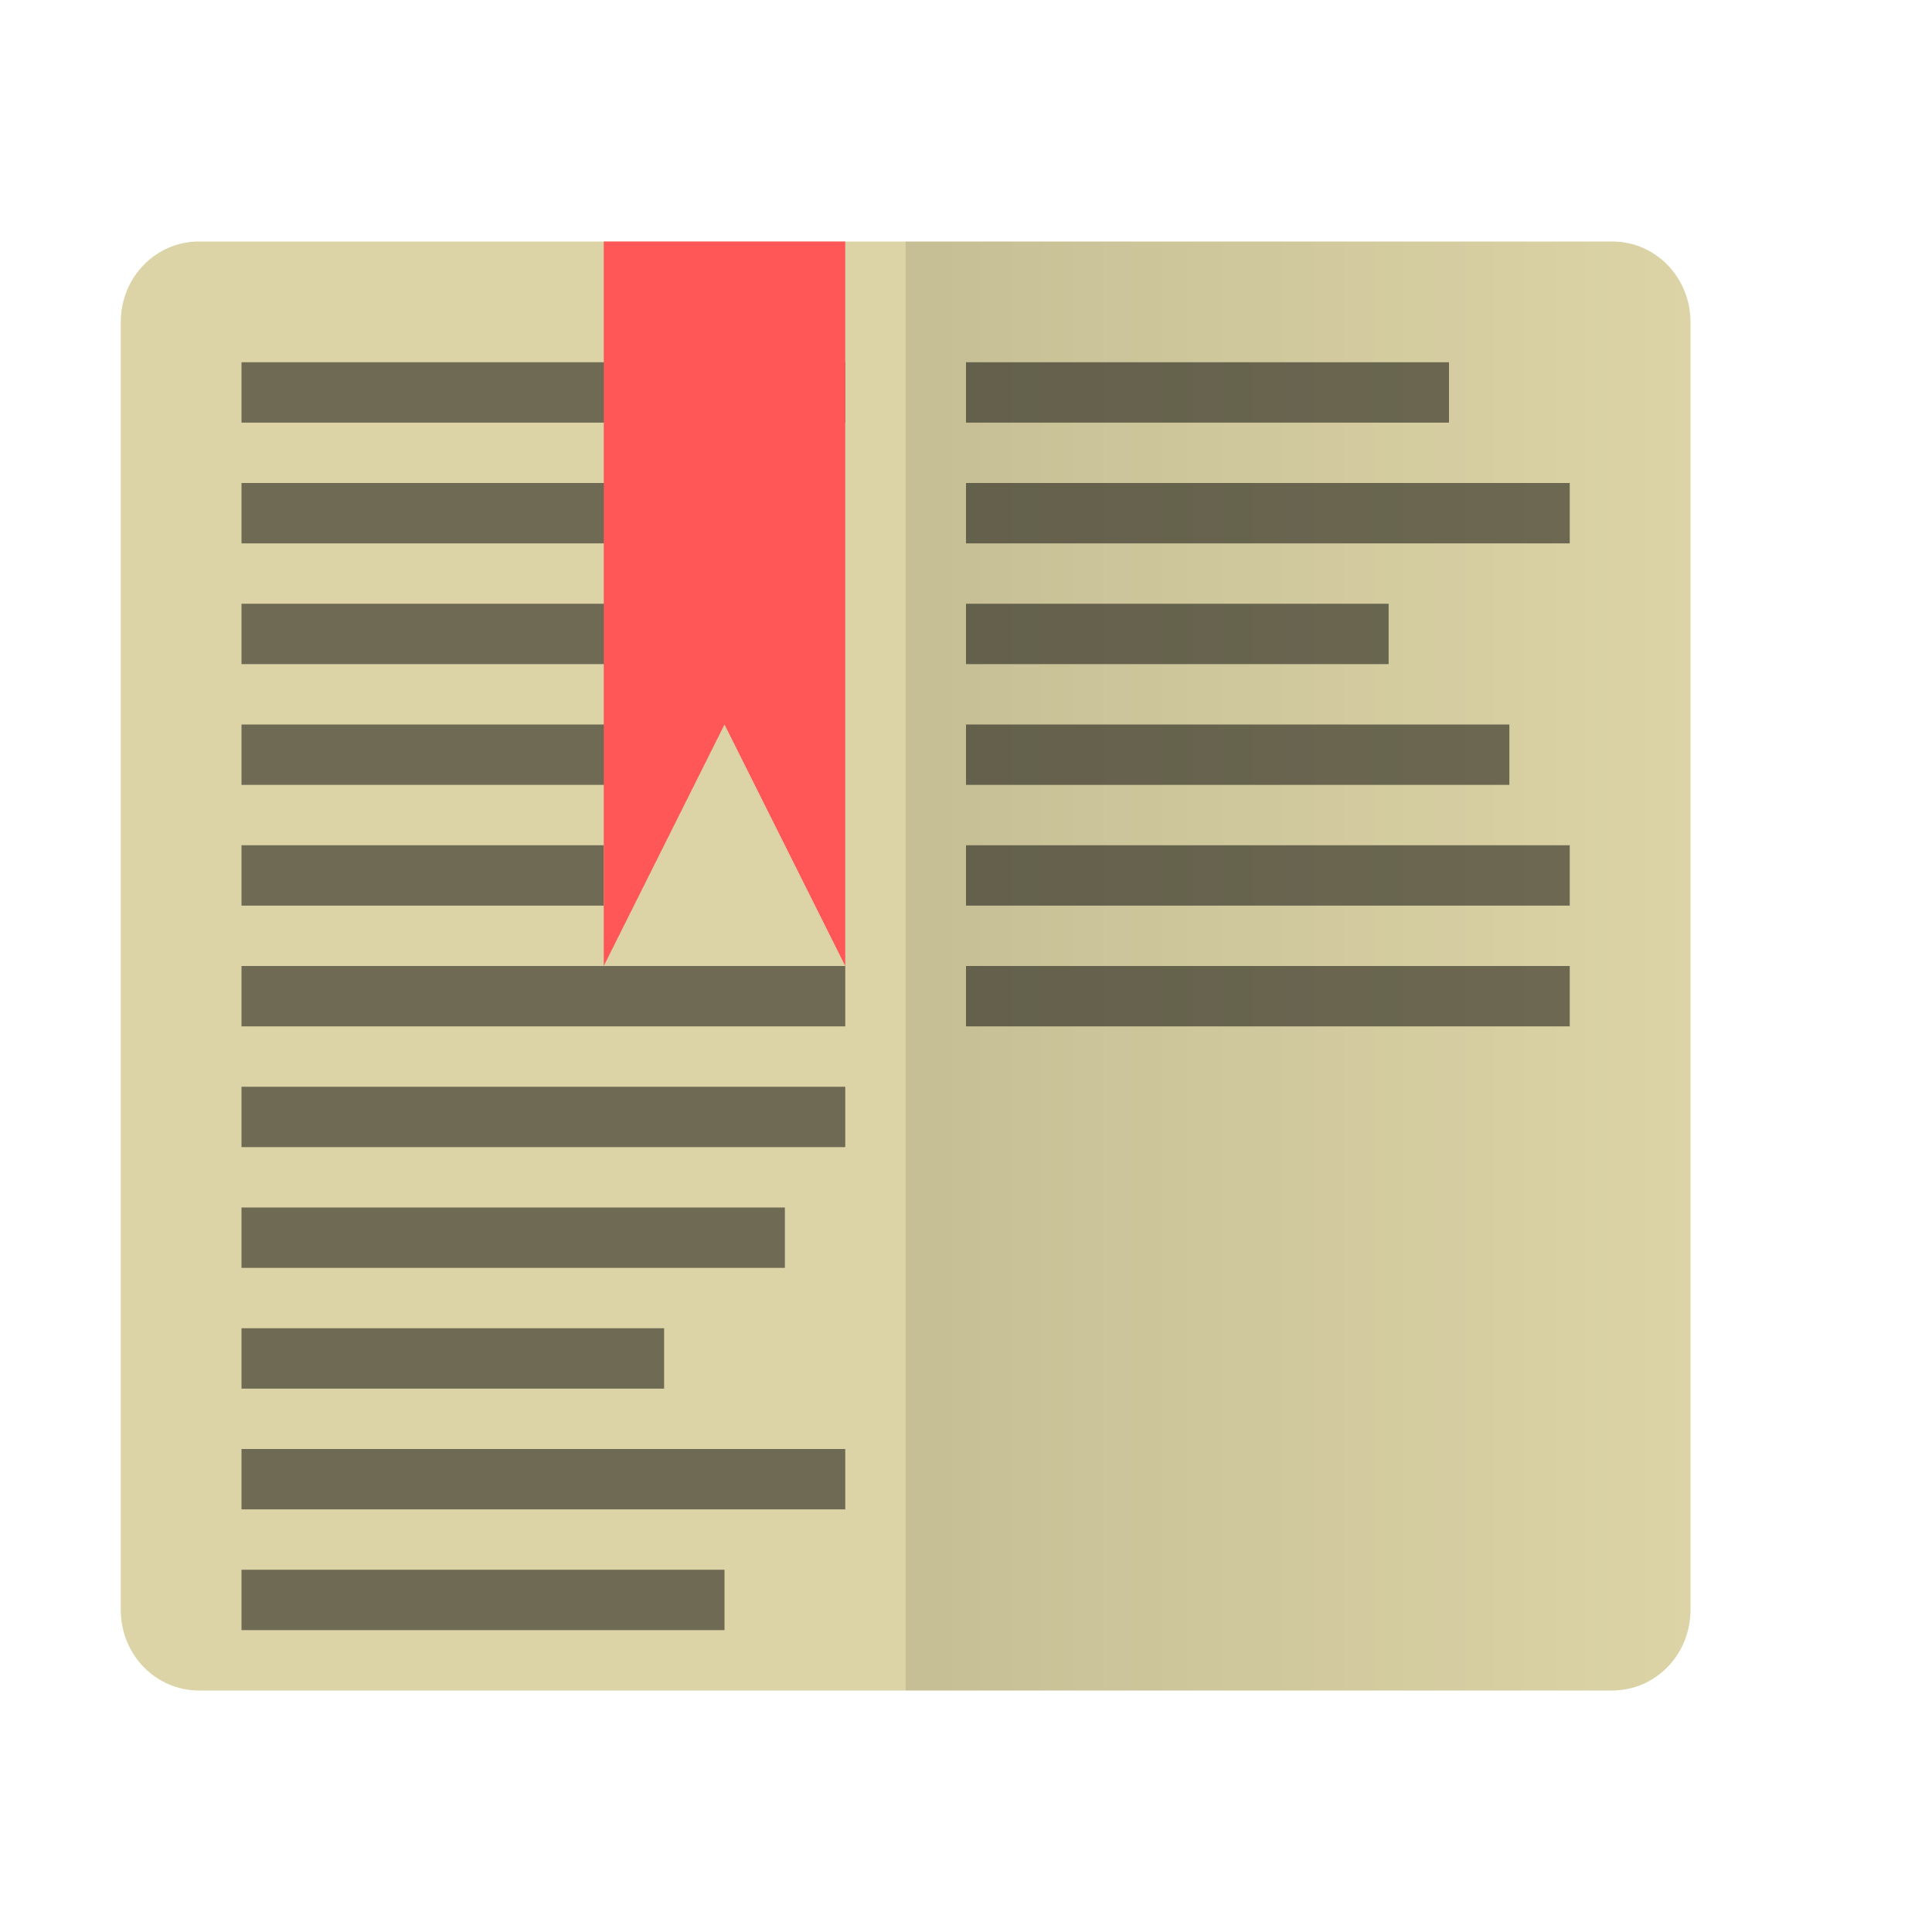
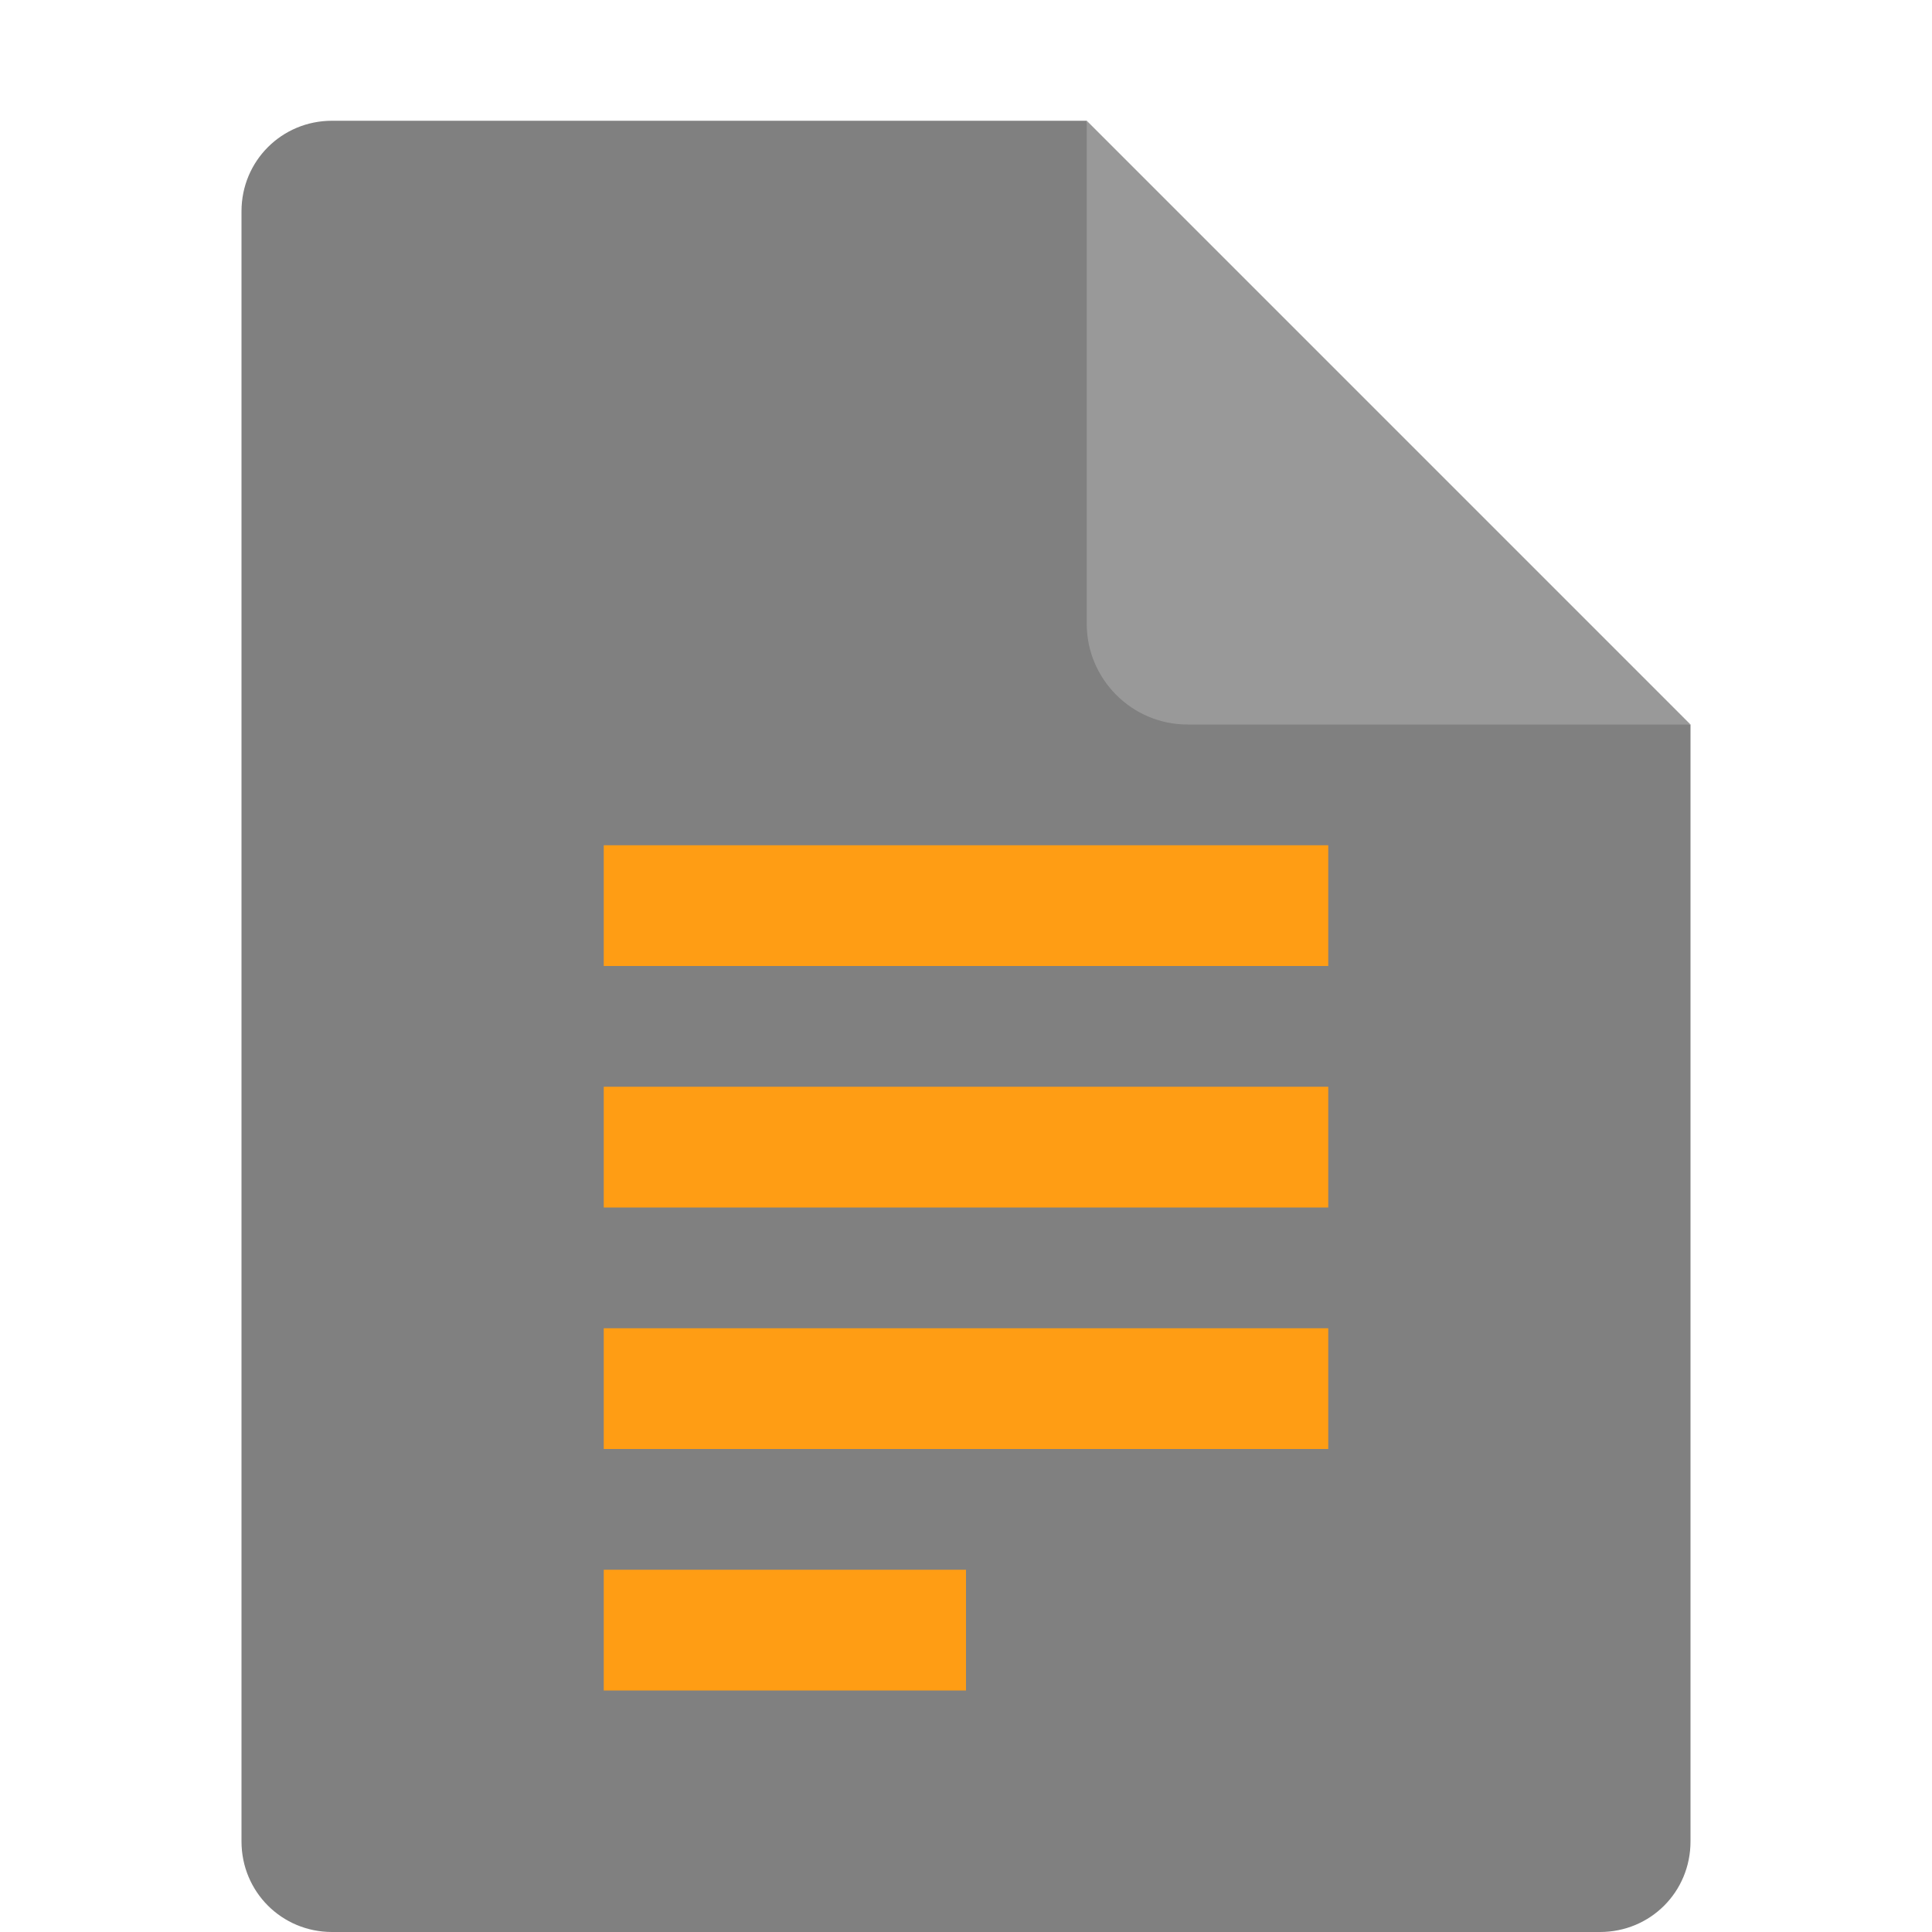
- <svg xmlns="http://www.w3.org/2000/svg" width="16" height="16" version="1.1">
-   <defs>
-     <linearGradient id="linear0" x1="24" x2="44" y1="24" y2="24" gradientTransform="matrix(.325 0 0 .33333 -.3 1.5e-7)" gradientUnits="userSpaceOnUse">
-       <stop offset="0" stop-opacity=".102" />
-       <stop offset="1" stop-opacity="0" />
-     </linearGradient>
-   </defs>
-   <path fill="#dcd4a6" d="m14 13.332v-10.664c0-0.371-0.289-0.668-0.648-0.668h-11.704c-0.359 0-0.648 0.297-0.648 0.668v10.664c0 0.371 0.289 0.668 0.648 0.668h11.703c0.36 0 0.649-0.297 0.649-0.668z" />
-   <path fill="url(#linear0)" d="m14 13.332v-10.664c0-0.371-0.289-0.668-0.648-0.668h-5.852v12h5.852c0.359 0 0.648-0.297 0.648-0.668z" />
-   <path opacity=".5" d="m8 8.5h5v-0.5h-5z" />
-   <path opacity=".5" d="m8 7.5h5v-0.5h-5z" />
-   <path opacity=".5" d="m8 6.5h4.5v-0.5h-4.5z" />
-   <path opacity=".5" d="m8 5.5h3.5v-0.5h-3.5z" />
-   <path opacity=".5" d="m8 4.5h5v-0.5h-5z" />
-   <path opacity=".5" d="m8 3.5h4v-0.5h-4z" />
-   <path opacity=".5" d="m2 3h5v0.5h-5z" />
-   <path opacity=".5" d="m2 4h4.5v0.5h-4.5z" />
-   <path opacity=".5" d="m2 5h4v0.5h-4z" />
-   <path opacity=".5" d="m2 6h3.5v0.5h-3.5z" />
-   <path opacity=".5" d="m2 7h3v0.5h-3z" />
-   <path opacity=".5" d="m2 8h5v0.5h-5z" />
-   <path opacity=".5" d="m2 9h5v0.5h-5z" />
-   <path opacity=".5" d="m2 10h4.5v0.5h-4.5z" />
-   <path opacity=".5" d="m2 11h3.5v0.5h-3.5z" />
-   <path opacity=".5" d="m2 12h5v0.5h-5z" />
-   <path opacity=".5" d="m2 13h4v0.5h-4z" />
-   <path fill="#ff5757" d="m5 2h2v6l-1-2-1 2z" />
+ <svg xmlns="http://www.w3.org/2000/svg" width="16" height="16" version="1.1" id="svg8">
+   <defs id="defs12" />
+   <path fill="#e4e4e4" d="m2.75 1c-0.417 0-0.75 0.333-0.75 0.75v13.5c0 0.417 0.333 0.75 0.75 0.75h10.5c0.418 0 0.75-0.332 0.75-0.75v-9.25l-4.125-0.875-0.875-4.125z" id="path2" style="fill:#808080;fill-opacity:1" />
+   <path fill="#fafafa" d="m9 1v4.167c0 0.458 0.375 0.833 0.833 0.833h4.167z" id="path4" style="fill:#999999;fill-opacity:1" />
+   <path style="opacity:1;fill:#ff9d14;fill-opacity:1" d="m 5,7 v 1 h 6 V 7 Z m 0,2 v 1 h 6 V 9 Z m 0,2 v 1 h 6 v -1 z m 0,2 v 1 h 3 v -1 z" id="path6" />
</svg>
